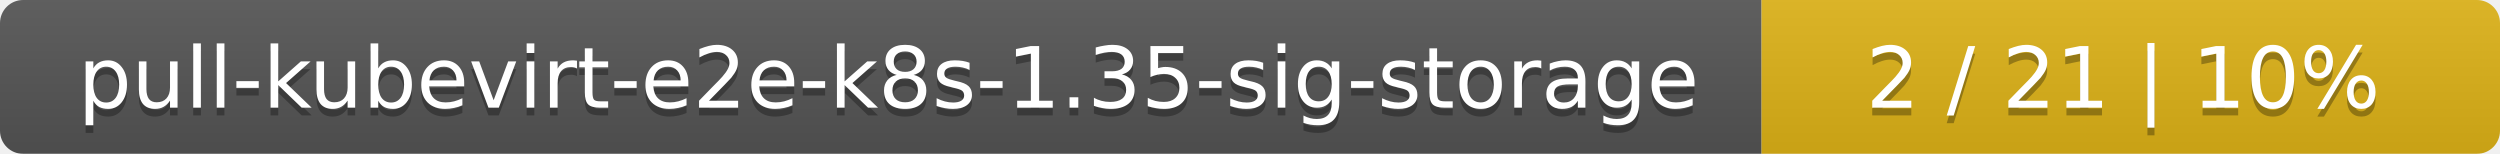
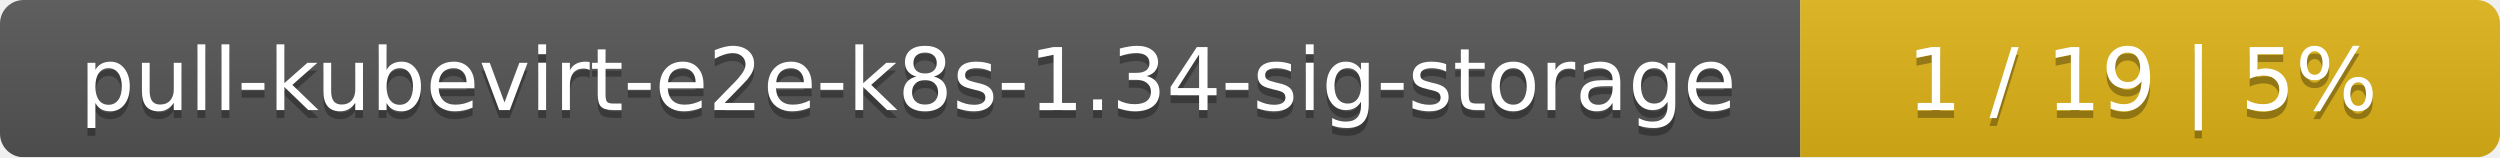
- <svg xmlns="http://www.w3.org/2000/svg" width="325" height="20">
+ <svg xmlns="http://www.w3.org/2000/svg" width="318" height="20">
  <linearGradient id="smooth" x2="0" y2="100%">
    <stop offset="0" stop-color="#bbb" stop-opacity=".1" />
    <stop offset="1" stop-opacity=".1" />
  </linearGradient>
  <mask id="round">
-     <rect width="325" height="20" rx="3" fill="#fff" />
+     <rect width="318" height="20" rx="3" fill="#fff" />
  </mask>
  <g mask="url(#round)">
    <rect width="229" height="20" fill="#555" />
-     <rect x="229" width="96" height="20" fill="#dfb317" />
-     <rect width="325" height="20" fill="url(#smooth)" />
+     <rect x="229" width="89" height="20" fill="#dfb317" />
+     <rect width="318" height="20" fill="url(#smooth)" />
  </g>
  <g fill="#fff" text-anchor="middle" font-family="DejaVu Sans,Verdana,Geneva,sans-serif" font-size="11">
-     <text x="115.5" y="15" fill="#010101" fill-opacity=".3">pull-kubevirt-e2e-k8s-1.35-sig-storage</text>
-     <text x="115.5" y="14">pull-kubevirt-e2e-k8s-1.35-sig-storage</text>
-     <text x="276" y="15" fill="#010101" fill-opacity=".3">2 / 21    |    10%</text>
-     <text x="276" y="14">2 / 21    |    10%</text>
+     <text x="115.5" y="15" fill="#010101" fill-opacity=".3">pull-kubevirt-e2e-k8s-1.34-sig-storage</text>
+     <text x="115.5" y="14">pull-kubevirt-e2e-k8s-1.34-sig-storage</text>
+     <text x="272.5" y="15" fill="#010101" fill-opacity=".3">1 / 19    |    5%</text>
+     <text x="272.5" y="14">1 / 19    |    5%</text>
  </g>
</svg>
